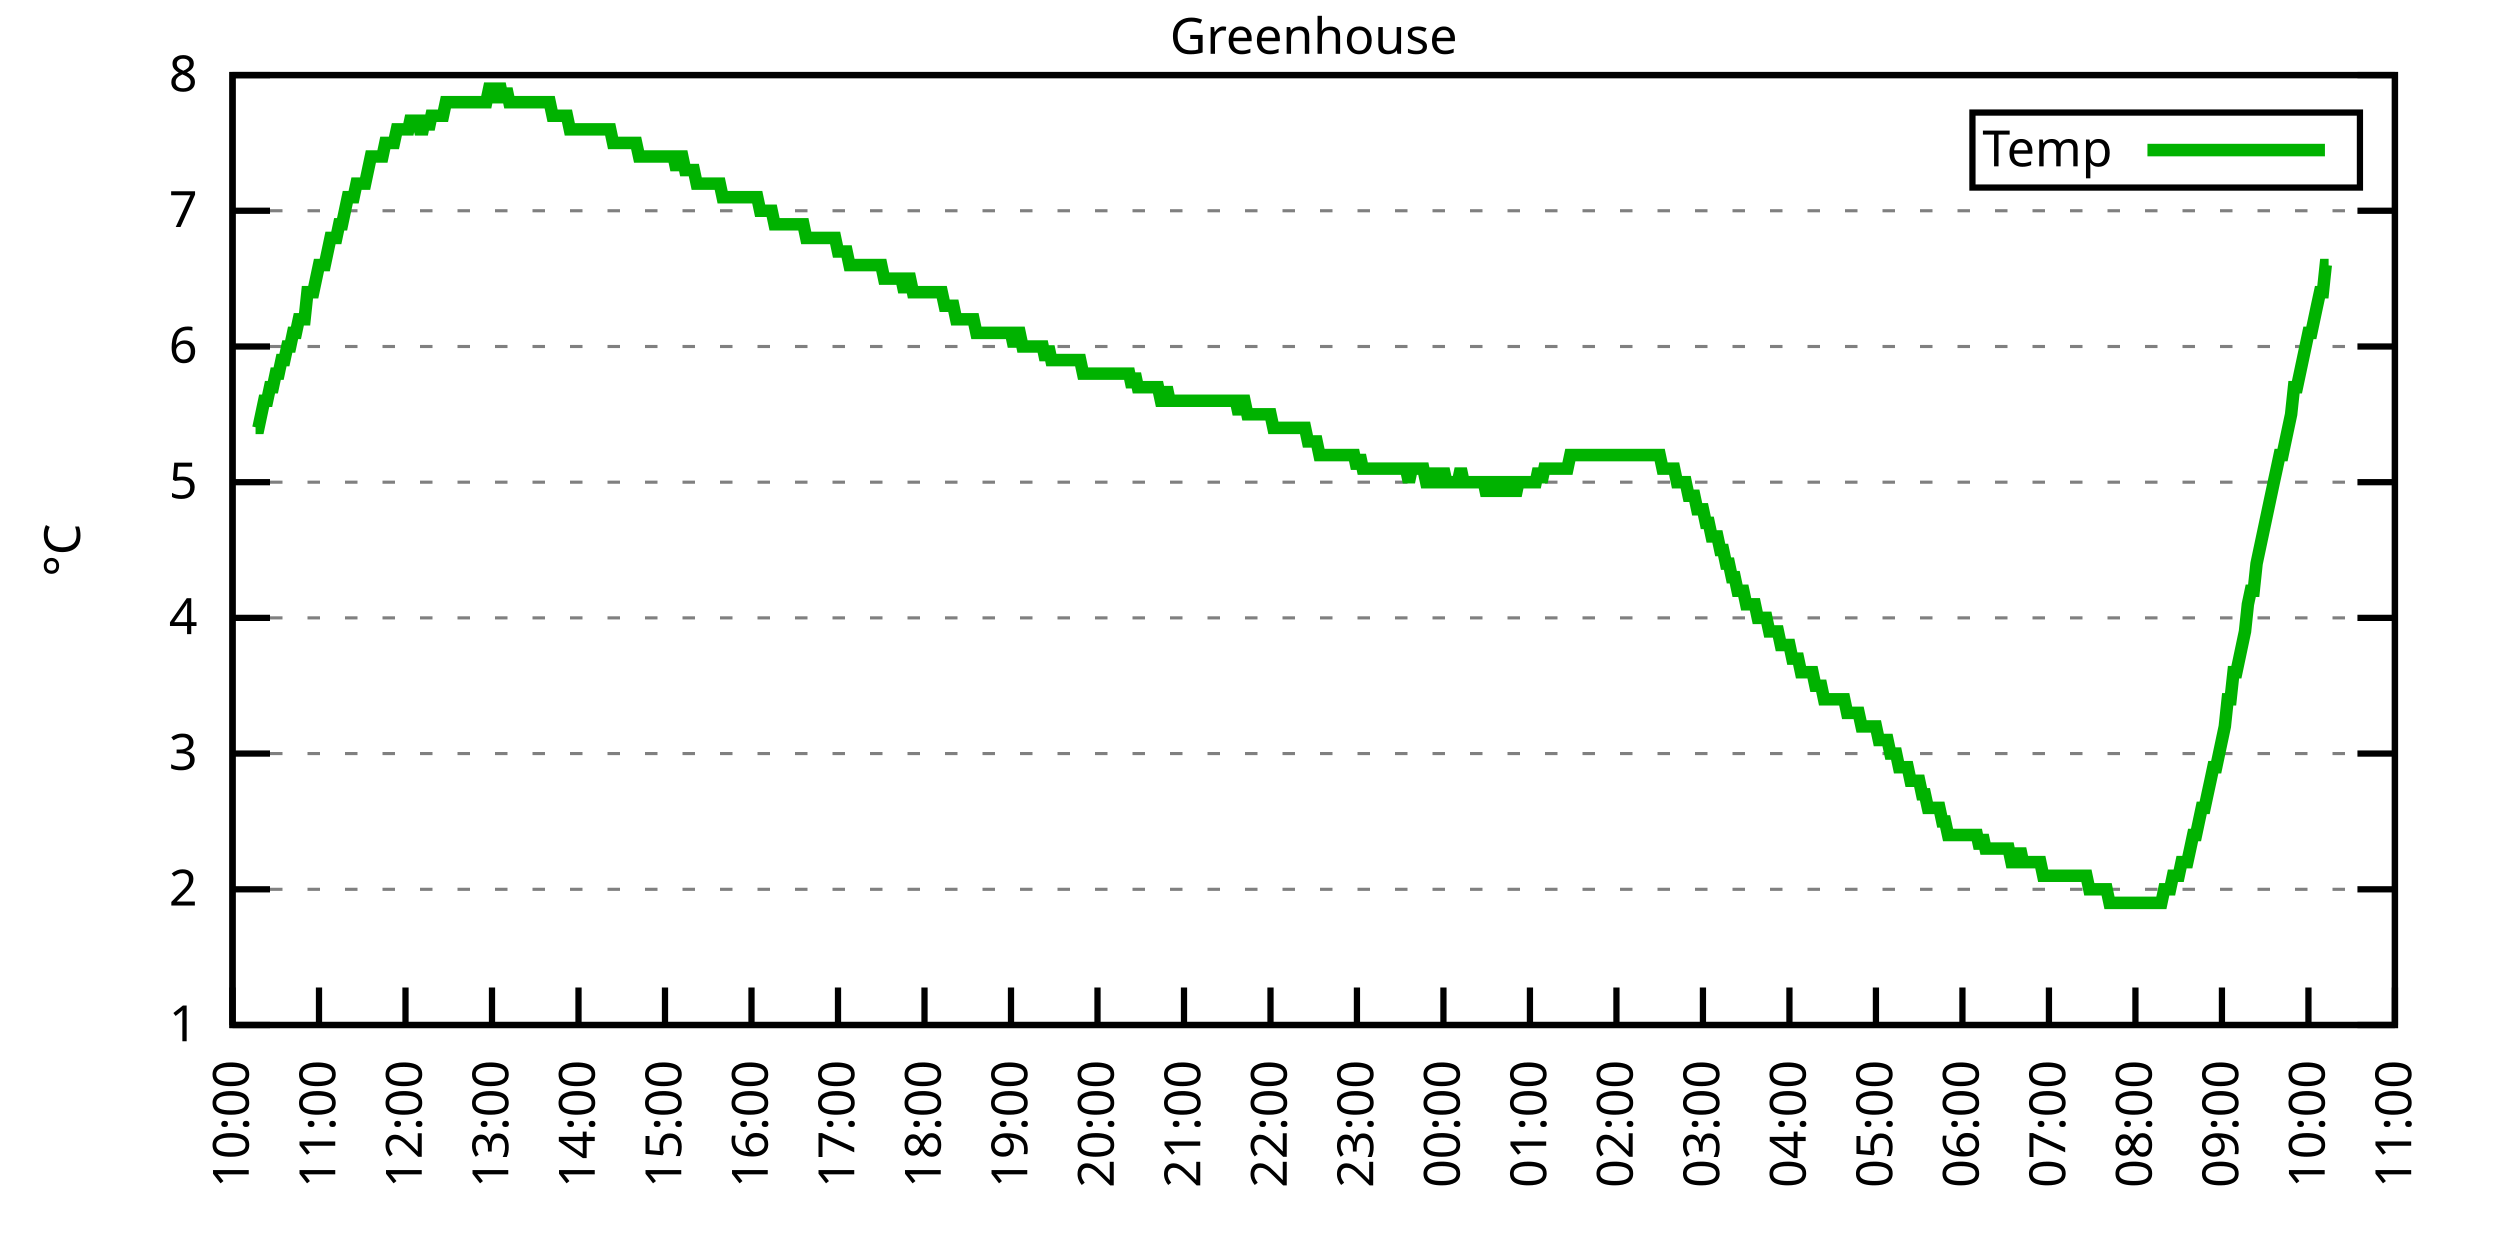
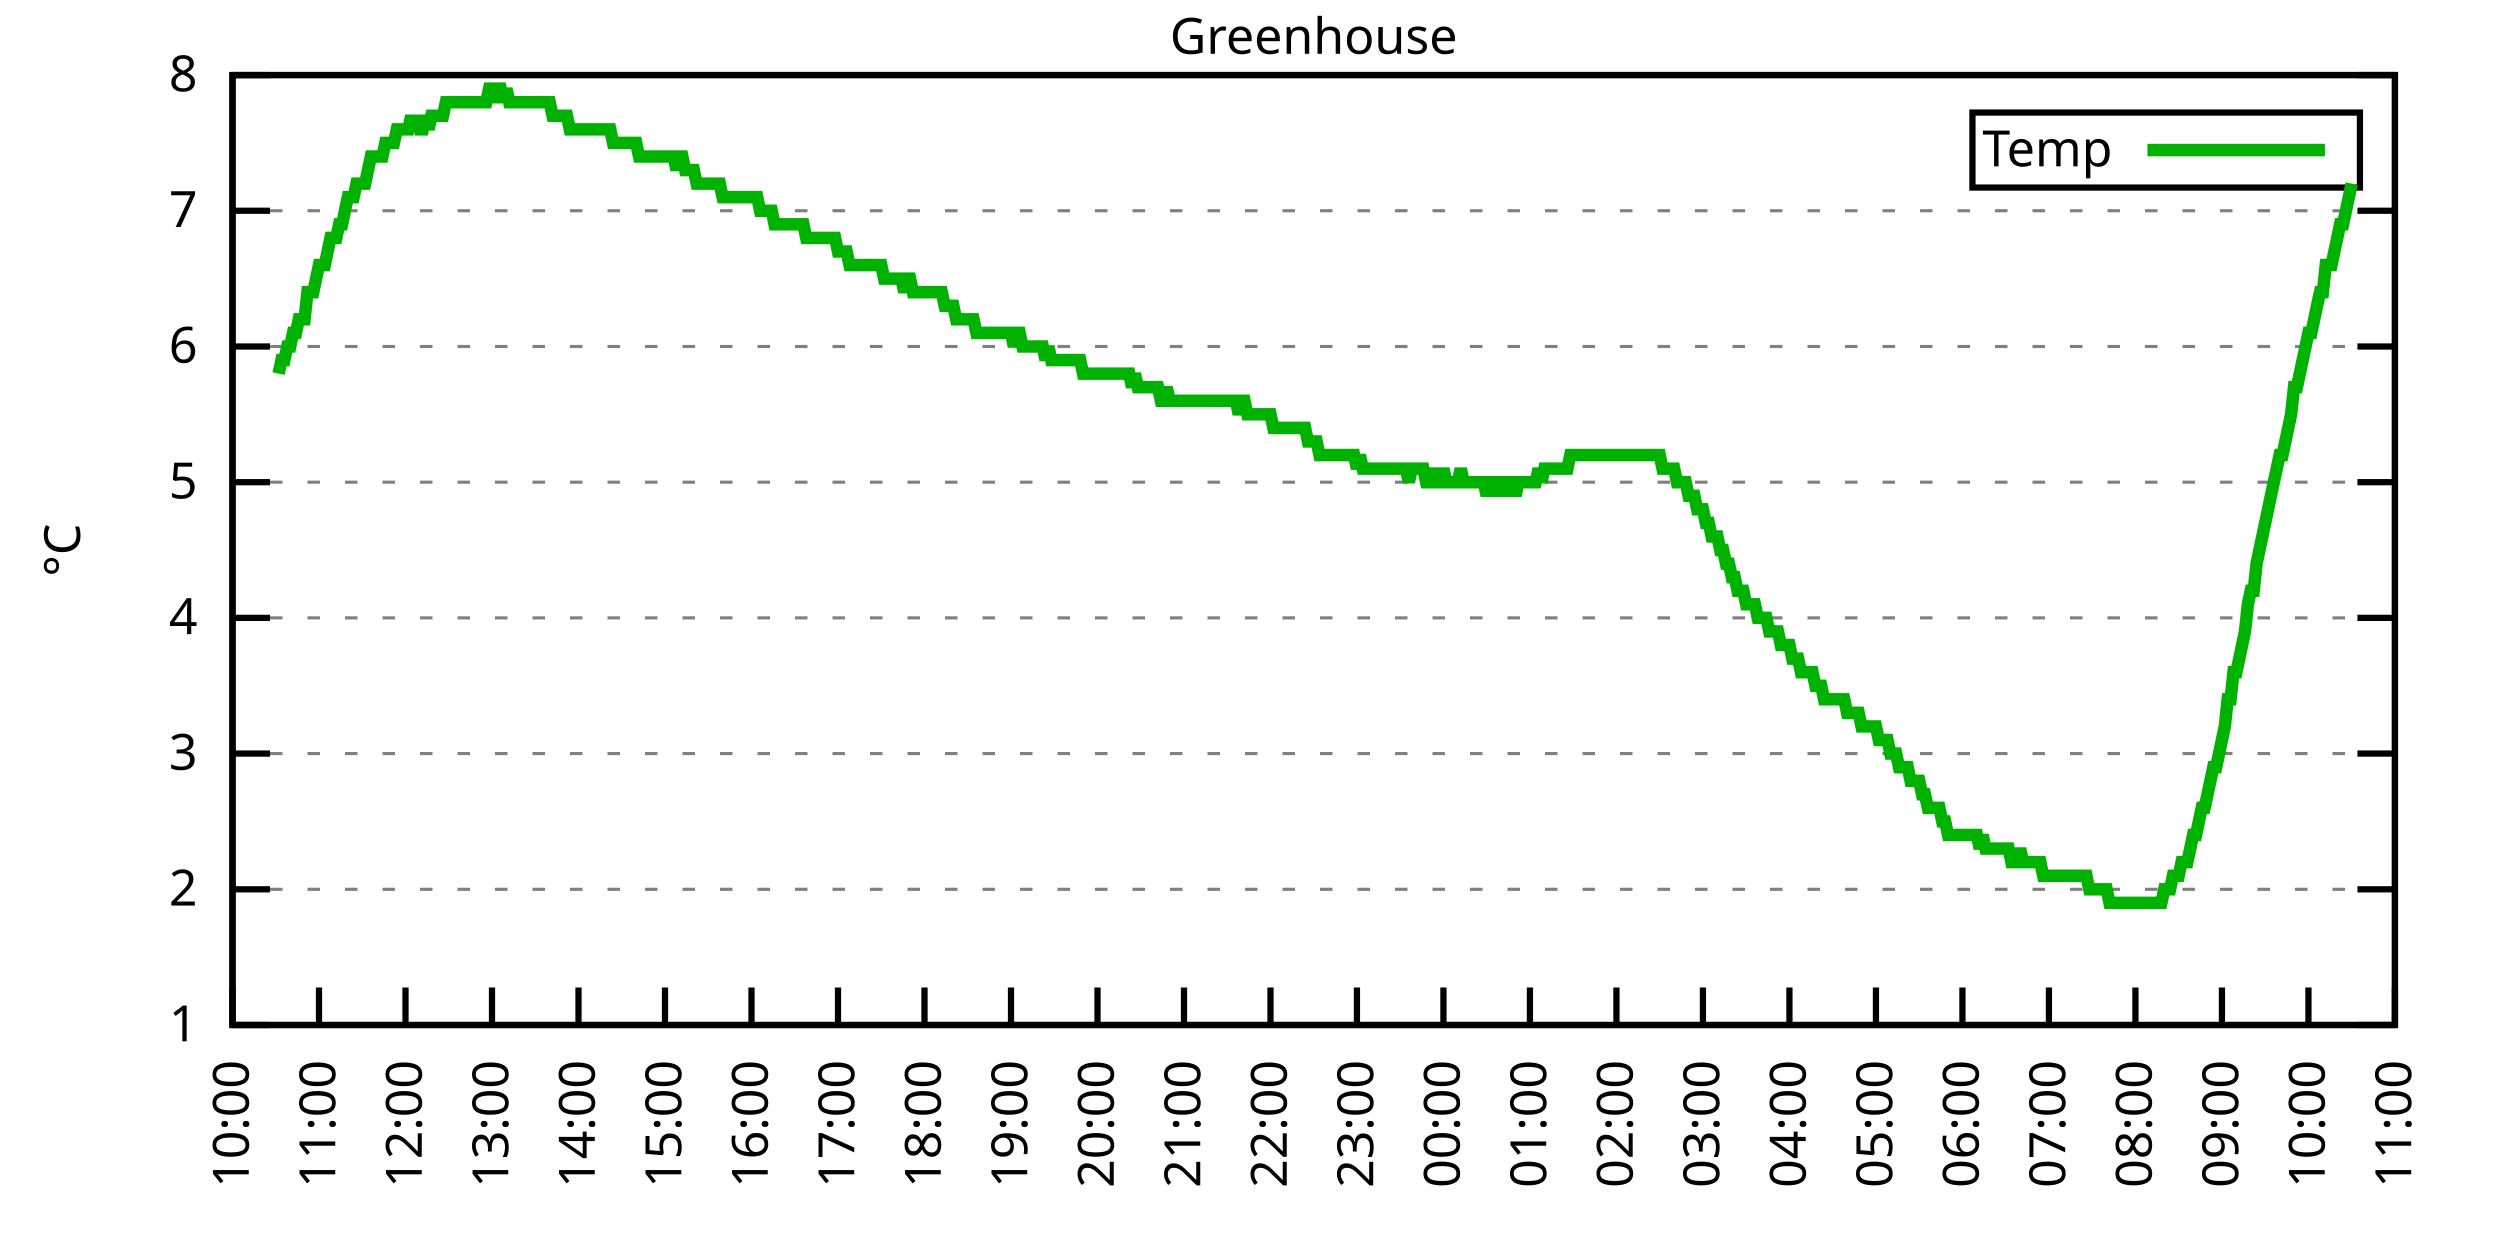
<svg xmlns="http://www.w3.org/2000/svg" xmlns:xlink="http://www.w3.org/1999/xlink" width="400" height="200" viewBox="0 0 400 200">
  <g id="gnuplot_canvas">
    <rect x="0" y="0" width="400" height="200" fill="none" />
    <defs>
      <circle id="gpDot" r="0.5" stroke-width="0.5" stroke="currentColor" />
      <path id="gpPt0" stroke-width="0.333" stroke="currentColor" d="M-1,0 h2 M0,-1 v2" />
      <path id="gpPt1" stroke-width="0.333" stroke="currentColor" d="M-1,-1 L1,1 M1,-1 L-1,1" />
      <path id="gpPt2" stroke-width="0.333" stroke="currentColor" d="M-1,0 L1,0 M0,-1 L0,1 M-1,-1 L1,1 M-1,1 L1,-1" />
      <rect id="gpPt3" stroke-width="0.333" stroke="currentColor" x="-1" y="-1" width="2" height="2" />
      <rect id="gpPt4" stroke-width="0.333" stroke="currentColor" fill="currentColor" x="-1" y="-1" width="2" height="2" />
      <circle id="gpPt5" stroke-width="0.333" stroke="currentColor" cx="0" cy="0" r="1" />
      <use xlink:href="#gpPt5" id="gpPt6" fill="currentColor" stroke="none" />
      <path id="gpPt7" stroke-width="0.333" stroke="currentColor" d="M0,-1.33 L-1.33,0.67 L1.33,0.67 z" />
      <use xlink:href="#gpPt7" id="gpPt8" fill="currentColor" stroke="none" />
      <use xlink:href="#gpPt7" id="gpPt9" stroke="currentColor" transform="rotate(180)" />
      <use xlink:href="#gpPt9" id="gpPt10" fill="currentColor" stroke="none" />
      <use xlink:href="#gpPt3" id="gpPt11" stroke="currentColor" transform="rotate(45)" />
      <use xlink:href="#gpPt11" id="gpPt12" fill="currentColor" stroke="none" />
      <path id="gpPt13" stroke-width="0.333" stroke="currentColor" d="M0,1.330 L1.265,0.411 L0.782,-1.067 L-0.782,-1.076 L-1.265,0.411 z" />
      <use xlink:href="#gpPt13" id="gpPt14" fill="currentColor" stroke="none" />
      <filter id="textbox" filterUnits="objectBoundingBox" x="0" y="0" height="1" width="1">
        <feFlood flood-color="white" flood-opacity="1" result="bgnd" />
        <feComposite in="SourceGraphic" in2="bgnd" operator="atop" />
      </filter>
      <filter id="greybox" filterUnits="objectBoundingBox" x="0" y="0" height="1" width="1">
        <feFlood flood-color="lightgrey" flood-opacity="1" result="grey" />
        <feComposite in="SourceGraphic" in2="grey" operator="atop" />
      </filter>
    </defs>
    <g fill="none" color="white" stroke="currentColor" stroke-width="1.00" stroke-linecap="butt" stroke-linejoin="miter">
</g>
    <g fill="none" color="black" stroke="currentColor" stroke-width="1.00" stroke-linecap="butt" stroke-linejoin="miter">
      <g stroke="none" shape-rendering="crispEdges">
        <polygon fill="rgb(255, 255, 255)" points="37.20,164.00 383.18,164.00 383.18,12.02 37.20,12.02 " />
      </g>
    </g>
    <g fill="none" color="black" stroke="currentColor" stroke-width="1.00" stroke-linecap="butt" stroke-linejoin="miter">
</g>
    <g fill="none" color="black" stroke="black" stroke-width="0.50" stroke-linecap="butt" stroke-linejoin="miter">
</g>
    <g fill="none" color="gray" stroke="currentColor" stroke-width="0.50" stroke-linecap="butt" stroke-linejoin="miter">
      <path stroke="gray" stroke-dasharray="2,4" class="gridline" d="M37.20,164.00 L383.19,164.00  " />
    </g>
    <g fill="none" color="gray" stroke="gray" stroke-width="1.00" stroke-linecap="butt" stroke-linejoin="miter">
</g>
    <g fill="none" color="black" stroke="currentColor" stroke-width="1.00" stroke-linecap="butt" stroke-linejoin="miter">
      <path stroke="black" d="M37.20,164.00 L43.20,164.00 M383.19,164.00 L377.19,164.00  " />
      <g transform="translate(31.60,166.60)" stroke="none" fill="black" font-family="Sans" font-size="8.00" text-anchor="end">
        <text>
          <tspan font-family="Sans"> 1</tspan>
        </text>
      </g>
    </g>
    <g fill="none" color="black" stroke="currentColor" stroke-width="1.00" stroke-linecap="butt" stroke-linejoin="miter">
</g>
    <g fill="none" color="black" stroke="black" stroke-width="0.50" stroke-linecap="butt" stroke-linejoin="miter">
</g>
    <g fill="none" color="gray" stroke="currentColor" stroke-width="0.50" stroke-linecap="butt" stroke-linejoin="miter">
      <path stroke="gray" stroke-dasharray="2,4" class="gridline" d="M37.20,142.29 L383.19,142.29  " />
    </g>
    <g fill="none" color="gray" stroke="gray" stroke-width="1.00" stroke-linecap="butt" stroke-linejoin="miter">
</g>
    <g fill="none" color="black" stroke="currentColor" stroke-width="1.00" stroke-linecap="butt" stroke-linejoin="miter">
      <path stroke="black" d="M37.20,142.29 L43.20,142.29 M383.19,142.29 L377.19,142.29  " />
      <g transform="translate(31.60,144.89)" stroke="none" fill="black" font-family="Sans" font-size="8.00" text-anchor="end">
        <text>
          <tspan font-family="Sans"> 2</tspan>
        </text>
      </g>
    </g>
    <g fill="none" color="black" stroke="currentColor" stroke-width="1.00" stroke-linecap="butt" stroke-linejoin="miter">
</g>
    <g fill="none" color="black" stroke="black" stroke-width="0.50" stroke-linecap="butt" stroke-linejoin="miter">
</g>
    <g fill="none" color="gray" stroke="currentColor" stroke-width="0.50" stroke-linecap="butt" stroke-linejoin="miter">
      <path stroke="gray" stroke-dasharray="2,4" class="gridline" d="M37.20,120.57 L383.19,120.57  " />
    </g>
    <g fill="none" color="gray" stroke="gray" stroke-width="1.00" stroke-linecap="butt" stroke-linejoin="miter">
</g>
    <g fill="none" color="black" stroke="currentColor" stroke-width="1.00" stroke-linecap="butt" stroke-linejoin="miter">
      <path stroke="black" d="M37.20,120.57 L43.20,120.57 M383.19,120.57 L377.19,120.57  " />
      <g transform="translate(31.60,123.17)" stroke="none" fill="black" font-family="Sans" font-size="8.00" text-anchor="end">
        <text>
          <tspan font-family="Sans"> 3</tspan>
        </text>
      </g>
    </g>
    <g fill="none" color="black" stroke="currentColor" stroke-width="1.00" stroke-linecap="butt" stroke-linejoin="miter">
</g>
    <g fill="none" color="black" stroke="black" stroke-width="0.50" stroke-linecap="butt" stroke-linejoin="miter">
</g>
    <g fill="none" color="gray" stroke="currentColor" stroke-width="0.50" stroke-linecap="butt" stroke-linejoin="miter">
      <path stroke="gray" stroke-dasharray="2,4" class="gridline" d="M37.20,98.86 L383.19,98.86  " />
    </g>
    <g fill="none" color="gray" stroke="gray" stroke-width="1.00" stroke-linecap="butt" stroke-linejoin="miter">
</g>
    <g fill="none" color="black" stroke="currentColor" stroke-width="1.00" stroke-linecap="butt" stroke-linejoin="miter">
      <path stroke="black" d="M37.20,98.86 L43.20,98.86 M383.19,98.86 L377.19,98.86  " />
      <g transform="translate(31.60,101.46)" stroke="none" fill="black" font-family="Sans" font-size="8.00" text-anchor="end">
        <text>
          <tspan font-family="Sans"> 4</tspan>
        </text>
      </g>
    </g>
    <g fill="none" color="black" stroke="currentColor" stroke-width="1.00" stroke-linecap="butt" stroke-linejoin="miter">
</g>
    <g fill="none" color="black" stroke="black" stroke-width="0.50" stroke-linecap="butt" stroke-linejoin="miter">
</g>
    <g fill="none" color="gray" stroke="currentColor" stroke-width="0.50" stroke-linecap="butt" stroke-linejoin="miter">
      <path stroke="gray" stroke-dasharray="2,4" class="gridline" d="M37.20,77.15 L383.19,77.15  " />
    </g>
    <g fill="none" color="gray" stroke="gray" stroke-width="1.00" stroke-linecap="butt" stroke-linejoin="miter">
</g>
    <g fill="none" color="black" stroke="currentColor" stroke-width="1.00" stroke-linecap="butt" stroke-linejoin="miter">
      <path stroke="black" d="M37.20,77.15 L43.20,77.15 M383.19,77.15 L377.19,77.15  " />
      <g transform="translate(31.60,79.75)" stroke="none" fill="black" font-family="Sans" font-size="8.00" text-anchor="end">
        <text>
          <tspan font-family="Sans"> 5</tspan>
        </text>
      </g>
    </g>
    <g fill="none" color="black" stroke="currentColor" stroke-width="1.00" stroke-linecap="butt" stroke-linejoin="miter">
</g>
    <g fill="none" color="black" stroke="black" stroke-width="0.50" stroke-linecap="butt" stroke-linejoin="miter">
</g>
    <g fill="none" color="gray" stroke="currentColor" stroke-width="0.50" stroke-linecap="butt" stroke-linejoin="miter">
      <path stroke="gray" stroke-dasharray="2,4" class="gridline" d="M37.20,55.44 L383.19,55.44  " />
    </g>
    <g fill="none" color="gray" stroke="gray" stroke-width="1.00" stroke-linecap="butt" stroke-linejoin="miter">
</g>
    <g fill="none" color="black" stroke="currentColor" stroke-width="1.00" stroke-linecap="butt" stroke-linejoin="miter">
      <path stroke="black" d="M37.20,55.44 L43.20,55.44 M383.19,55.44 L377.19,55.44  " />
      <g transform="translate(31.60,58.04)" stroke="none" fill="black" font-family="Sans" font-size="8.00" text-anchor="end">
        <text>
          <tspan font-family="Sans"> 6</tspan>
        </text>
      </g>
    </g>
    <g fill="none" color="black" stroke="currentColor" stroke-width="1.00" stroke-linecap="butt" stroke-linejoin="miter">
</g>
    <g fill="none" color="black" stroke="black" stroke-width="0.50" stroke-linecap="butt" stroke-linejoin="miter">
</g>
    <g fill="none" color="gray" stroke="currentColor" stroke-width="0.50" stroke-linecap="butt" stroke-linejoin="miter">
      <path stroke="gray" stroke-dasharray="2,4" class="gridline" d="M37.20,33.72 L383.19,33.72  " />
    </g>
    <g fill="none" color="gray" stroke="gray" stroke-width="1.00" stroke-linecap="butt" stroke-linejoin="miter">
</g>
    <g fill="none" color="black" stroke="currentColor" stroke-width="1.00" stroke-linecap="butt" stroke-linejoin="miter">
      <path stroke="black" d="M37.20,33.72 L43.20,33.72 M383.19,33.72 L377.19,33.72  " />
      <g transform="translate(31.60,36.32)" stroke="none" fill="black" font-family="Sans" font-size="8.00" text-anchor="end">
        <text>
          <tspan font-family="Sans"> 7</tspan>
        </text>
      </g>
    </g>
    <g fill="none" color="black" stroke="currentColor" stroke-width="1.00" stroke-linecap="butt" stroke-linejoin="miter">
</g>
    <g fill="none" color="black" stroke="black" stroke-width="0.50" stroke-linecap="butt" stroke-linejoin="miter">
</g>
    <g fill="none" color="gray" stroke="currentColor" stroke-width="0.50" stroke-linecap="butt" stroke-linejoin="miter">
      <path stroke="gray" stroke-dasharray="2,4" class="gridline" d="M37.20,12.01 L383.19,12.01  " />
    </g>
    <g fill="none" color="gray" stroke="gray" stroke-width="1.00" stroke-linecap="butt" stroke-linejoin="miter">
</g>
    <g fill="none" color="black" stroke="currentColor" stroke-width="1.00" stroke-linecap="butt" stroke-linejoin="miter">
      <path stroke="black" d="M37.20,12.01 L43.20,12.01 M383.19,12.01 L377.19,12.01  " />
      <g transform="translate(31.60,14.61)" stroke="none" fill="black" font-family="Sans" font-size="8.00" text-anchor="end">
        <text>
          <tspan font-family="Sans"> 8</tspan>
        </text>
      </g>
    </g>
    <g fill="none" color="black" stroke="currentColor" stroke-width="1.00" stroke-linecap="butt" stroke-linejoin="miter">
      <path stroke="black" d="M37.20,164.00 L37.20,158.00  " />
      <g transform="translate(39.80,169.60) rotate(270.00)" stroke="none" fill="black" font-family="Sans" font-size="8.00" text-anchor="end">
        <text>
          <tspan font-family="Sans">10:00</tspan>
        </text>
      </g>
    </g>
    <g fill="none" color="black" stroke="currentColor" stroke-width="1.00" stroke-linecap="butt" stroke-linejoin="miter">
      <path stroke="black" d="M51.04,164.00 L51.04,158.00  " />
      <g transform="translate(53.64,169.60) rotate(270.00)" stroke="none" fill="black" font-family="Sans" font-size="8.00" text-anchor="end">
        <text>
          <tspan font-family="Sans">11:00</tspan>
        </text>
      </g>
    </g>
    <g fill="none" color="black" stroke="currentColor" stroke-width="1.00" stroke-linecap="butt" stroke-linejoin="miter">
      <path stroke="black" d="M64.88,164.00 L64.88,158.00  " />
      <g transform="translate(67.48,169.60) rotate(270.00)" stroke="none" fill="black" font-family="Sans" font-size="8.00" text-anchor="end">
        <text>
          <tspan font-family="Sans">12:00</tspan>
        </text>
      </g>
    </g>
    <g fill="none" color="black" stroke="currentColor" stroke-width="1.00" stroke-linecap="butt" stroke-linejoin="miter">
      <path stroke="black" d="M78.72,164.00 L78.72,158.00  " />
      <g transform="translate(81.32,169.60) rotate(270.00)" stroke="none" fill="black" font-family="Sans" font-size="8.00" text-anchor="end">
        <text>
          <tspan font-family="Sans">13:00</tspan>
        </text>
      </g>
    </g>
    <g fill="none" color="black" stroke="currentColor" stroke-width="1.00" stroke-linecap="butt" stroke-linejoin="miter">
      <path stroke="black" d="M92.56,164.00 L92.56,158.00  " />
      <g transform="translate(95.16,169.60) rotate(270.00)" stroke="none" fill="black" font-family="Sans" font-size="8.00" text-anchor="end">
        <text>
          <tspan font-family="Sans">14:00</tspan>
        </text>
      </g>
    </g>
    <g fill="none" color="black" stroke="currentColor" stroke-width="1.00" stroke-linecap="butt" stroke-linejoin="miter">
      <path stroke="black" d="M106.40,164.00 L106.40,158.00  " />
      <g transform="translate(109.00,169.60) rotate(270.00)" stroke="none" fill="black" font-family="Sans" font-size="8.00" text-anchor="end">
        <text>
          <tspan font-family="Sans">15:00</tspan>
        </text>
      </g>
    </g>
    <g fill="none" color="black" stroke="currentColor" stroke-width="1.00" stroke-linecap="butt" stroke-linejoin="miter">
      <path stroke="black" d="M120.24,164.00 L120.24,158.00  " />
      <g transform="translate(122.84,169.60) rotate(270.00)" stroke="none" fill="black" font-family="Sans" font-size="8.00" text-anchor="end">
        <text>
          <tspan font-family="Sans">16:00</tspan>
        </text>
      </g>
    </g>
    <g fill="none" color="black" stroke="currentColor" stroke-width="1.00" stroke-linecap="butt" stroke-linejoin="miter">
      <path stroke="black" d="M134.08,164.00 L134.08,158.00  " />
      <g transform="translate(136.68,169.60) rotate(270.00)" stroke="none" fill="black" font-family="Sans" font-size="8.00" text-anchor="end">
        <text>
          <tspan font-family="Sans">17:00</tspan>
        </text>
      </g>
    </g>
    <g fill="none" color="black" stroke="currentColor" stroke-width="1.00" stroke-linecap="butt" stroke-linejoin="miter">
      <path stroke="black" d="M147.92,164.00 L147.92,158.00  " />
      <g transform="translate(150.52,169.60) rotate(270.00)" stroke="none" fill="black" font-family="Sans" font-size="8.00" text-anchor="end">
        <text>
          <tspan font-family="Sans">18:00</tspan>
        </text>
      </g>
    </g>
    <g fill="none" color="black" stroke="currentColor" stroke-width="1.00" stroke-linecap="butt" stroke-linejoin="miter">
      <path stroke="black" d="M161.76,164.00 L161.76,158.00  " />
      <g transform="translate(164.36,169.60) rotate(270.00)" stroke="none" fill="black" font-family="Sans" font-size="8.00" text-anchor="end">
        <text>
          <tspan font-family="Sans">19:00</tspan>
        </text>
      </g>
    </g>
    <g fill="none" color="black" stroke="currentColor" stroke-width="1.00" stroke-linecap="butt" stroke-linejoin="miter">
      <path stroke="black" d="M175.60,164.00 L175.60,158.00  " />
      <g transform="translate(178.20,169.60) rotate(270.00)" stroke="none" fill="black" font-family="Sans" font-size="8.00" text-anchor="end">
        <text>
          <tspan font-family="Sans">20:00</tspan>
        </text>
      </g>
    </g>
    <g fill="none" color="black" stroke="currentColor" stroke-width="1.00" stroke-linecap="butt" stroke-linejoin="miter">
      <path stroke="black" d="M189.44,164.00 L189.44,158.00  " />
      <g transform="translate(192.04,169.60) rotate(270.00)" stroke="none" fill="black" font-family="Sans" font-size="8.00" text-anchor="end">
        <text>
          <tspan font-family="Sans">21:00</tspan>
        </text>
      </g>
    </g>
    <g fill="none" color="black" stroke="currentColor" stroke-width="1.00" stroke-linecap="butt" stroke-linejoin="miter">
      <path stroke="black" d="M203.28,164.00 L203.28,158.00  " />
      <g transform="translate(205.88,169.60) rotate(270.00)" stroke="none" fill="black" font-family="Sans" font-size="8.00" text-anchor="end">
        <text>
          <tspan font-family="Sans">22:00</tspan>
        </text>
      </g>
    </g>
    <g fill="none" color="black" stroke="currentColor" stroke-width="1.00" stroke-linecap="butt" stroke-linejoin="miter">
      <path stroke="black" d="M217.11,164.00 L217.11,158.00  " />
      <g transform="translate(219.71,169.60) rotate(270.00)" stroke="none" fill="black" font-family="Sans" font-size="8.00" text-anchor="end">
        <text>
          <tspan font-family="Sans">23:00</tspan>
        </text>
      </g>
    </g>
    <g fill="none" color="black" stroke="currentColor" stroke-width="1.00" stroke-linecap="butt" stroke-linejoin="miter">
      <path stroke="black" d="M230.95,164.00 L230.95,158.00  " />
      <g transform="translate(233.55,169.60) rotate(270.00)" stroke="none" fill="black" font-family="Sans" font-size="8.00" text-anchor="end">
        <text>
          <tspan font-family="Sans">00:00</tspan>
        </text>
      </g>
    </g>
    <g fill="none" color="black" stroke="currentColor" stroke-width="1.00" stroke-linecap="butt" stroke-linejoin="miter">
      <path stroke="black" d="M244.79,164.00 L244.79,158.00  " />
      <g transform="translate(247.39,169.60) rotate(270.00)" stroke="none" fill="black" font-family="Sans" font-size="8.00" text-anchor="end">
        <text>
          <tspan font-family="Sans">01:00</tspan>
        </text>
      </g>
    </g>
    <g fill="none" color="black" stroke="currentColor" stroke-width="1.00" stroke-linecap="butt" stroke-linejoin="miter">
      <path stroke="black" d="M258.63,164.00 L258.63,158.00  " />
      <g transform="translate(261.23,169.60) rotate(270.00)" stroke="none" fill="black" font-family="Sans" font-size="8.00" text-anchor="end">
        <text>
          <tspan font-family="Sans">02:00</tspan>
        </text>
      </g>
    </g>
    <g fill="none" color="black" stroke="currentColor" stroke-width="1.00" stroke-linecap="butt" stroke-linejoin="miter">
      <path stroke="black" d="M272.47,164.00 L272.47,158.00  " />
      <g transform="translate(275.07,169.60) rotate(270.00)" stroke="none" fill="black" font-family="Sans" font-size="8.00" text-anchor="end">
        <text>
          <tspan font-family="Sans">03:00</tspan>
        </text>
      </g>
    </g>
    <g fill="none" color="black" stroke="currentColor" stroke-width="1.00" stroke-linecap="butt" stroke-linejoin="miter">
      <path stroke="black" d="M286.31,164.00 L286.31,158.00  " />
      <g transform="translate(288.91,169.60) rotate(270.00)" stroke="none" fill="black" font-family="Sans" font-size="8.00" text-anchor="end">
        <text>
          <tspan font-family="Sans">04:00</tspan>
        </text>
      </g>
    </g>
    <g fill="none" color="black" stroke="currentColor" stroke-width="1.00" stroke-linecap="butt" stroke-linejoin="miter">
      <path stroke="black" d="M300.15,164.00 L300.15,158.00  " />
      <g transform="translate(302.75,169.60) rotate(270.00)" stroke="none" fill="black" font-family="Sans" font-size="8.00" text-anchor="end">
        <text>
          <tspan font-family="Sans">05:00</tspan>
        </text>
      </g>
    </g>
    <g fill="none" color="black" stroke="currentColor" stroke-width="1.00" stroke-linecap="butt" stroke-linejoin="miter">
      <path stroke="black" d="M313.99,164.00 L313.99,158.00  " />
      <g transform="translate(316.59,169.60) rotate(270.00)" stroke="none" fill="black" font-family="Sans" font-size="8.00" text-anchor="end">
        <text>
          <tspan font-family="Sans">06:00</tspan>
        </text>
      </g>
    </g>
    <g fill="none" color="black" stroke="currentColor" stroke-width="1.00" stroke-linecap="butt" stroke-linejoin="miter">
      <path stroke="black" d="M327.83,164.00 L327.83,158.00  " />
      <g transform="translate(330.43,169.60) rotate(270.00)" stroke="none" fill="black" font-family="Sans" font-size="8.00" text-anchor="end">
        <text>
          <tspan font-family="Sans">07:00</tspan>
        </text>
      </g>
    </g>
    <g fill="none" color="black" stroke="currentColor" stroke-width="1.00" stroke-linecap="butt" stroke-linejoin="miter">
      <path stroke="black" d="M341.67,164.00 L341.67,158.00  " />
      <g transform="translate(344.27,169.60) rotate(270.00)" stroke="none" fill="black" font-family="Sans" font-size="8.00" text-anchor="end">
        <text>
          <tspan font-family="Sans">08:00</tspan>
        </text>
      </g>
    </g>
    <g fill="none" color="black" stroke="currentColor" stroke-width="1.00" stroke-linecap="butt" stroke-linejoin="miter">
      <path stroke="black" d="M355.51,164.00 L355.51,158.00  " />
      <g transform="translate(358.11,169.60) rotate(270.00)" stroke="none" fill="black" font-family="Sans" font-size="8.00" text-anchor="end">
        <text>
          <tspan font-family="Sans">09:00</tspan>
        </text>
      </g>
    </g>
    <g fill="none" color="black" stroke="currentColor" stroke-width="1.00" stroke-linecap="butt" stroke-linejoin="miter">
      <path stroke="black" d="M369.35,164.00 L369.35,158.00  " />
      <g transform="translate(371.95,169.60) rotate(270.00)" stroke="none" fill="black" font-family="Sans" font-size="8.00" text-anchor="end">
        <text>
          <tspan font-family="Sans">10:00</tspan>
        </text>
      </g>
    </g>
    <g fill="none" color="black" stroke="currentColor" stroke-width="1.00" stroke-linecap="butt" stroke-linejoin="miter">
      <path stroke="black" d="M383.19,164.00 L383.19,158.00  " />
      <g transform="translate(385.79,169.60) rotate(270.00)" stroke="none" fill="black" font-family="Sans" font-size="8.00" text-anchor="end">
        <text>
          <tspan font-family="Sans">11:00</tspan>
        </text>
      </g>
    </g>
    <g fill="none" color="black" stroke="currentColor" stroke-width="1.00" stroke-linecap="butt" stroke-linejoin="miter">
</g>
    <g fill="none" color="black" stroke="currentColor" stroke-width="1.00" stroke-linecap="butt" stroke-linejoin="miter">
      <path stroke="black" d="M37.20,12.01 L37.20,164.00 L383.19,164.00 L383.19,12.01 L37.20,12.01 Z  " />
    </g>
    <g fill="none" color="black" stroke="currentColor" stroke-width="1.00" stroke-linecap="butt" stroke-linejoin="miter">
</g>
    <g fill="none" color="black" stroke="currentColor" stroke-width="1.00" stroke-linecap="butt" stroke-linejoin="miter">
      <path stroke="black" d="M315.59,30.01 L315.59,18.01 L377.59,18.01 L377.59,30.01 L315.59,30.01 Z  " />
    </g>
    <g id="Greenhouse_plot_1">
      <g fill="none" color="white" stroke="black" stroke-width="2.00" stroke-linecap="butt" stroke-linejoin="miter">
</g>
      <g fill="none" color="black" stroke="currentColor" stroke-width="2.00" stroke-linecap="butt" stroke-linejoin="miter">
        <g transform="translate(337.99,26.61)" stroke="none" fill="black" font-family="Sans" font-size="8.00" text-anchor="end">
          <text>
            <tspan font-family="Sans">Temp</tspan>
          </text>
        </g>
      </g>
      <g fill="none" color="black" stroke="currentColor" stroke-width="2.00" stroke-linecap="butt" stroke-linejoin="miter">
-         <path stroke="rgb(  0, 178,   0)" d="M343.59,24.01 L371.99,24.01 M40.89,68.46 L41.35,68.46 L41.81,66.29 L42.27,64.12 L42.74,64.12 L43.20,61.95   L43.66,61.95 L44.12,59.78 L44.58,59.78 L45.04,57.61 L45.50,57.61 L45.97,55.44 L46.43,55.44 L46.89,53.26   L47.35,53.26 L47.81,51.09 L48.27,51.09 L48.73,51.09 L49.19,46.75 L49.66,46.75 L50.12,46.75 L50.58,44.58   L51.04,42.41 L51.50,42.41 L51.96,42.41 L52.42,40.24 L52.88,38.07 L53.35,38.07 L53.81,38.07 L54.27,35.89   L54.73,35.89 L55.19,33.72 L55.65,31.55 L56.11,31.55 L56.58,31.55 L57.04,29.38 L57.50,29.38 L57.96,29.38   L58.42,29.38 L58.88,27.21 L59.34,25.04 L59.80,25.04 L60.27,25.04 L60.73,25.04 L61.19,25.04 L61.65,22.87   L62.11,22.87 L62.57,22.87 L63.03,22.87 L63.50,20.70 L63.96,20.70 L64.42,20.70 L64.88,20.70 L65.34,20.70   L65.80,18.52 L66.26,20.70 L66.72,18.52 L67.19,20.70 L67.65,20.70 L68.11,18.52 L68.57,20.70 L69.03,18.52   L69.49,18.52 L69.95,18.52 L70.42,18.52 L70.88,18.52 L71.34,16.35 L71.80,16.35 L72.26,16.35 L72.72,16.35   L73.18,16.35 L73.64,16.35 L74.11,16.35 L74.57,16.35 L75.03,16.35 L75.49,16.35 L75.95,16.35 L76.41,16.35   L76.87,16.35 L77.33,16.35 L77.80,16.35 L78.26,14.18 L78.72,14.18 L79.18,16.35 L79.64,14.18 L80.10,14.18   L80.56,16.35 L81.03,14.18 L81.49,16.35 L81.95,16.35 L82.41,16.35 L82.87,16.35 L83.33,16.35 L83.79,16.35   L84.25,16.35 L84.72,16.35 L85.18,16.35 L85.64,16.35 L86.10,16.35 L86.56,16.35 L87.02,16.35 L87.48,16.35   L87.95,16.35 L88.41,18.52 L88.87,18.52 L89.33,18.52 L89.79,18.52 L90.25,18.52 L90.71,18.52 L91.17,20.70   L91.64,20.70 L92.10,20.70 L92.56,20.70 L93.02,20.70 L93.48,20.70 L93.94,20.70 L94.40,20.70 L94.87,20.70   L95.33,20.70 L95.79,20.70 L96.25,20.70 L96.71,20.70 L97.17,20.70 L97.63,20.70 L98.09,22.87 L98.56,22.87   L99.02,22.87 L99.48,22.87 L99.94,22.87 L100.40,22.87 L100.86,22.87 L101.32,22.87 L101.78,22.87 L102.25,25.04   L102.71,25.04 L103.17,25.04 L103.63,25.04 L104.09,25.04 L104.55,25.04 L105.01,25.04 L105.48,25.04 L105.94,25.04   L106.40,25.04 L106.86,25.04 L107.32,25.04 L107.78,25.04 L108.24,27.21 L108.70,25.04 L109.17,25.04 L109.63,27.21   L110.09,27.21 L110.55,27.21 L111.01,27.21 L111.47,29.38 L111.93,29.38 L112.40,29.38 L112.86,29.38 L113.32,29.38   L113.78,29.38 L114.24,29.38 L114.70,29.38 L115.16,29.38 L115.62,31.55 L116.09,31.55 L116.55,31.55 L117.01,31.55   L117.47,31.55 L117.93,31.55 L118.39,31.55 L118.85,31.55 L119.31,31.55 L119.78,31.55 L120.24,31.55 L120.70,31.55   L121.16,31.55 L121.62,33.72 L122.08,33.72 L122.54,33.72 L123.01,33.72 L123.47,33.72 L123.93,35.89 L124.39,35.89   L124.85,35.89 L125.31,35.89 L125.77,35.89 L126.23,35.89 L126.70,35.89 L127.16,35.89 L127.62,35.89 L128.08,35.89   L128.54,35.89 L129.00,38.07 L129.46,38.07 L129.93,38.07 L130.39,38.07 L130.85,38.07 L131.31,38.07 L131.77,38.07   L132.23,38.07 L132.69,38.07 L133.15,38.07 L133.62,38.07 L134.08,40.24 L134.54,40.24 L135.00,40.24 L135.46,40.24   L135.92,42.41 L136.38,42.41 L136.85,42.41 L137.31,42.41 L137.77,42.41 L138.23,42.41 L138.69,42.41 L139.15,42.41   L139.61,42.41 L140.07,42.41 L140.54,42.41 L141.00,42.41 L141.46,44.58 L141.92,44.58 L142.38,44.58 L142.84,44.58   L143.30,44.58 L143.76,44.58 L144.23,44.58 L144.69,46.75 L145.15,44.58 L145.61,44.58 L146.07,46.75 L146.53,46.75   L146.99,46.75 L147.46,46.75 L147.92,46.75 L148.38,46.75 L148.84,46.75 L149.30,46.75 L149.76,46.75 L150.22,46.75   L150.68,46.75 L151.15,48.92 L151.61,48.92 L152.07,48.92 L152.53,48.92 L152.99,51.09 L153.45,51.09 L153.91,51.09   L154.38,51.09 L154.84,51.09 L155.30,51.09 L155.76,51.09 L156.22,53.26 L156.68,53.26 L157.14,53.26 L157.60,53.26   L158.07,53.26 L158.53,53.26 L158.99,53.26 L159.45,53.26 L159.91,53.26 L160.37,53.26 L160.83,53.26 L161.30,53.26   L161.76,53.26 L162.22,55.44 L162.68,53.26 L163.14,53.26 L163.60,55.44 L164.06,55.44 L164.52,55.44 L164.99,55.44   L165.45,55.44 L165.91,55.44 L166.37,55.44 L166.83,55.44 L167.29,57.61 L167.75,55.44 L168.21,57.61 L168.68,57.61   L169.14,57.61 L169.60,57.61 L170.06,57.61 L170.52,57.61 L170.98,57.61 L171.44,57.61 L171.91,57.61 L172.37,57.61   L172.83,57.61 L173.29,59.78 L173.75,59.78 L174.21,59.78 L174.67,59.78 L175.13,59.78 L175.60,59.78 L176.06,59.78   L176.52,59.78 L176.98,59.78 L177.44,59.78 L177.90,59.78 L178.36,59.78 L178.83,59.78 L179.29,59.78 L179.75,59.78   L180.21,59.78 L180.67,59.78 L181.13,61.95 L181.59,59.78 L182.05,61.95 L182.52,61.95 L182.98,61.95 L183.44,61.95   L183.90,61.95 L184.36,61.95 L184.82,61.95 L185.28,61.95 L185.75,64.12 L186.21,64.12 L186.67,61.95 L187.13,64.12   L187.59,64.12 L188.05,64.12 L188.51,64.12 L188.97,64.12 L189.44,64.12 L189.90,64.12 L190.36,64.12 L190.82,64.12   L191.28,64.12 L191.74,64.12 L192.20,64.12 L192.66,64.12 L193.13,64.12 L193.59,64.12 L194.05,64.12 L194.51,64.12   L194.97,64.12 L195.43,64.12 L195.89,64.12 L196.36,64.12 L196.82,64.12 L197.28,64.12 L197.74,64.12 L198.20,66.29   L198.66,64.12 L199.12,64.12 L199.58,66.29 L200.05,66.29 L200.51,66.29 L200.97,66.29 L201.43,66.29 L201.89,66.29   L202.35,66.29 L202.81,66.29 L203.28,66.29 L203.74,68.46 L204.20,68.46 L204.66,68.46 L205.12,68.46 L205.58,68.46   L206.04,68.46 L206.50,68.46 L206.97,68.46 L207.43,68.46 L207.89,68.46 L208.35,68.46 L208.81,68.46 L209.27,70.63   L209.73,70.63 L210.20,70.63 L210.66,70.63 L211.12,72.81 L211.58,72.81 L212.04,72.81 L212.50,72.81 L212.96,72.81   L213.42,72.81 L213.89,72.81 L214.35,72.81 L214.81,72.81 L215.27,72.81 L215.73,72.81 L216.19,72.81 L216.65,72.81   L217.11,74.98 L217.58,72.81 L218.04,74.98 L218.50,74.98 L218.96,74.98 L219.42,74.98 L219.88,74.98 L220.34,74.98   L220.81,74.98 L221.27,74.98 L221.73,74.98 L222.19,74.98 L222.65,74.98 L223.11,74.98 L223.57,74.98 L224.03,74.98   L224.50,74.98 L224.96,74.98 L225.42,77.15 L225.88,74.98 L226.34,74.98 L226.80,74.98 L227.26,74.98 L227.73,74.98   L228.19,77.15 L228.65,77.15 L229.11,74.98 L229.57,77.15 L230.03,77.15 L230.49,77.15 L230.95,74.98 L231.42,77.15   L231.88,77.15 L232.34,77.15 L232.80,77.15 L233.26,77.15 L233.72,74.98 L234.18,77.15 L234.64,77.15 L235.11,77.15   L235.57,77.15 L236.03,77.15 L236.49,77.15 L236.95,77.15 L237.41,77.15 L237.87,79.32 L238.34,77.15 L238.80,77.15   L239.26,79.32 L239.72,77.15 L240.18,77.15 L240.64,77.15 L241.10,79.32 L241.56,77.15 L242.03,77.15 L242.49,79.32   L242.95,77.15 L243.41,77.15 L243.87,77.15 L244.33,77.15 L244.79,77.15 L245.26,77.15 L245.72,77.15 L246.18,74.98   L246.64,77.15 L247.10,74.98 L247.56,74.98 L248.02,74.98 L248.48,74.98 L248.95,74.98 L249.41,74.98 L249.87,74.98   L250.33,74.98 L250.79,74.98 L251.25,72.81 L251.71,72.81 L252.18,72.81 L252.64,72.81 L253.10,72.81 L253.56,72.81   L254.02,72.81 L254.48,72.81 L254.94,72.81 L255.40,72.81 L255.87,72.81 L256.33,72.81 L256.79,72.81 L257.25,72.81   L257.71,72.81 L258.17,72.81 L258.63,72.81 L259.09,72.81 L259.56,72.81 L260.02,72.81 L260.48,72.81 L260.94,72.81   L261.40,72.81 L261.86,72.81 L262.32,72.81 L262.79,72.81 L263.25,72.81 L263.71,72.81 L264.17,72.81 L264.63,72.81   L265.09,72.81 L265.55,72.81 L266.01,74.98 L266.48,74.98 L266.94,74.98 L267.40,74.98 L267.86,74.98 L268.32,77.15   L268.78,77.15 L269.24,77.15 L269.71,77.15 L270.17,79.32 L270.63,79.32 L271.09,79.32 L271.55,81.49 L272.01,81.49   L272.47,81.49 L272.93,83.66 L273.40,83.66 L273.86,85.83 L274.32,85.83 L274.78,85.83 L275.24,88.00 L275.70,88.00   L276.16,90.18 L276.63,90.18 L277.09,92.35 L277.55,92.35 L278.01,94.52 L278.47,94.52 L278.93,94.52 L279.39,96.69   L279.85,96.69 L280.32,96.69 L280.78,96.69 L281.24,98.86 L281.70,98.86 L282.16,98.86 L282.62,98.86 L283.08,101.03   L283.54,101.03 L284.01,101.03 L284.47,101.03 L284.93,103.20 L285.39,103.20 L285.85,103.20 L286.31,103.20 L286.77,105.38   L287.24,105.38 L287.70,105.38 L288.16,107.55 L288.62,107.55 L289.08,107.55 L289.54,107.55 L290.00,107.55 L290.46,109.72   L290.93,109.72 L291.39,109.72 L291.85,111.89 L292.31,111.89 L292.77,111.89 L293.23,111.89 L293.69,111.89 L294.16,111.89   L294.62,111.89 L295.08,111.89 L295.54,114.06 L296.00,114.06 L296.46,114.06 L296.92,114.06 L297.38,114.06 L297.85,116.23   L298.31,116.23 L298.77,116.23 L299.23,116.23 L299.69,116.23 L300.15,116.23 L300.61,118.40 L301.08,118.40 L301.54,118.40   L302.00,118.40 L302.46,120.57 L302.92,120.57 L303.38,120.57 L303.84,122.75 L304.30,122.75 L304.77,122.75 L305.23,122.75   L305.69,124.92 L306.15,124.92 L306.61,124.92 L307.07,124.92 L307.53,127.09 L307.99,127.09 L308.46,129.26 L308.92,129.26   L309.38,129.26 L309.84,129.26 L310.30,129.26 L310.76,131.43 L311.22,131.43 L311.69,133.60 L312.15,133.60 L312.61,133.60   L313.07,133.60 L313.53,133.60 L313.99,133.60 L314.45,133.60 L314.91,133.60 L315.38,133.60 L315.84,133.60 L316.30,133.60   L316.76,135.77 L317.22,133.60 L317.68,135.77 L318.14,135.77 L318.61,135.77 L319.07,135.77 L319.53,135.77 L319.99,135.77   L320.45,135.77 L320.91,135.77 L321.37,135.77 L321.83,137.94 L322.30,137.94 L322.76,137.94 L323.22,135.77 L323.68,137.94   L324.14,137.94 L324.60,137.94 L325.06,137.94 L325.53,137.94 L325.99,137.94 L326.45,137.94 L326.91,140.12 L327.37,140.12   L327.83,140.12 L328.29,140.12 L328.75,140.12 L329.22,140.12 L329.68,140.12 L330.14,140.12 L330.60,140.12 L331.06,140.12   L331.52,140.12 L331.98,140.12 L332.44,140.12 L332.91,140.12 L333.37,140.12 L333.83,140.12 L334.29,142.29 L334.75,142.29   L335.21,142.29 L335.67,142.29 L336.14,142.29 L336.60,142.29 L337.06,142.29 L337.52,144.46 L337.98,144.46 L338.44,144.46   L338.90,144.46 L339.36,144.46 L339.83,144.46 L340.29,144.46 L340.75,144.46 L341.21,144.46 L341.67,144.46 L342.13,144.46   L342.59,144.46 L343.06,144.46 L343.52,144.46 L343.98,144.46 L344.44,144.46 L344.90,144.46 L345.36,144.46 L345.82,144.46   L346.28,142.29 L346.75,142.29 L347.21,142.29 L347.67,140.12 L348.13,140.12 L348.59,140.12 L349.05,137.94 L349.51,137.94   L349.97,137.94 L350.44,135.77 L350.90,133.60 L351.36,133.60 L351.82,131.43 L352.28,129.26 L352.74,129.26 L353.20,127.09   L353.67,124.92 L354.13,122.75 L354.59,122.75 L355.05,120.57 L355.51,118.40 L355.97,116.23 L356.43,111.89 L356.89,111.89   L357.36,107.55 L357.82,107.55 L358.28,105.38 L358.74,103.20 L359.20,101.03 L359.66,96.69 L360.12,94.52 L360.59,94.52   L361.05,90.18 L361.51,88.00 L361.97,85.83 L362.43,83.66 L362.89,81.49 L363.35,79.32 L363.81,77.15 L364.28,74.98   L364.74,72.81 L365.20,72.81 L365.66,70.63 L366.12,68.46 L366.58,66.29 L367.04,61.95 L367.51,61.95 L367.97,59.78   L368.43,57.61 L368.89,55.44 L369.35,53.26 L369.81,53.26 L370.27,51.09 L370.73,48.92 L371.20,46.75 L371.66,46.75   L372.12,42.41 L372.58,42.41  " />
+         <path stroke="rgb(  0, 178,   0)" d="M343.59,24.01 L371.99,24.01 M44.58,59.78 L45.04,57.61 L45.50,57.61 L45.97,55.44 L46.43,55.44 L46.89,53.26   L47.35,53.26 L47.81,51.09 L48.27,51.09 L48.73,51.09 L49.19,46.75 L49.66,46.75 L50.12,46.75 L50.58,44.58   L51.04,42.41 L51.50,42.41 L51.96,42.41 L52.42,40.24 L52.88,38.07 L53.35,38.07 L53.81,38.07 L54.27,35.89   L54.73,35.89 L55.19,33.72 L55.65,31.55 L56.11,31.55 L56.58,31.55 L57.04,29.38 L57.50,29.38 L57.96,29.38   L58.42,29.38 L58.88,27.21 L59.34,25.04 L59.80,25.04 L60.27,25.04 L60.73,25.04 L61.19,25.04 L61.65,22.87   L62.11,22.87 L62.57,22.87 L63.03,22.87 L63.50,20.70 L63.96,20.70 L64.42,20.70 L64.88,20.70 L65.34,20.70   L65.80,18.52 L66.26,20.70 L66.72,18.52 L67.19,20.70 L67.65,20.70 L68.11,18.52 L68.57,20.70 L69.03,18.52   L69.49,18.52 L69.95,18.52 L70.42,18.52 L70.88,18.52 L71.34,16.35 L71.80,16.35 L72.26,16.35 L72.72,16.35   L73.18,16.35 L73.64,16.35 L74.11,16.35 L74.57,16.35 L75.03,16.35 L75.49,16.35 L75.95,16.35 L76.41,16.35   L76.87,16.35 L77.33,16.35 L77.80,16.35 L78.26,14.18 L78.72,14.18 L79.18,16.35 L79.64,14.18 L80.10,14.18   L80.56,16.35 L81.03,14.18 L81.49,16.35 L81.95,16.35 L82.41,16.35 L82.87,16.35 L83.33,16.35 L83.79,16.35   L84.25,16.35 L84.72,16.35 L85.18,16.35 L85.64,16.35 L86.10,16.35 L86.56,16.35 L87.02,16.35 L87.48,16.35   L87.95,16.35 L88.41,18.52 L88.87,18.52 L89.33,18.52 L89.79,18.52 L90.25,18.52 L90.71,18.52 L91.17,20.70   L91.64,20.70 L92.10,20.70 L92.56,20.70 L93.02,20.70 L93.48,20.70 L93.94,20.70 L94.40,20.70 L94.87,20.70   L95.33,20.70 L95.79,20.70 L96.25,20.70 L96.71,20.70 L97.17,20.70 L97.63,20.70 L98.09,22.87 L98.56,22.87   L99.02,22.87 L99.48,22.87 L99.94,22.87 L100.40,22.87 L100.86,22.87 L101.32,22.87 L101.78,22.87 L102.25,25.04   L102.71,25.04 L103.17,25.04 L103.63,25.04 L104.09,25.04 L104.55,25.04 L105.01,25.04 L105.48,25.04 L105.94,25.04   L106.40,25.04 L106.86,25.04 L107.32,25.04 L107.78,25.04 L108.24,27.21 L108.70,25.04 L109.17,25.04 L109.63,27.21   L110.09,27.21 L110.55,27.21 L111.01,27.21 L111.47,29.38 L111.93,29.38 L112.40,29.38 L112.86,29.38 L113.32,29.38   L113.78,29.38 L114.24,29.38 L114.70,29.38 L115.16,29.38 L115.62,31.55 L116.09,31.55 L116.55,31.55 L117.01,31.55   L117.47,31.55 L117.93,31.55 L118.39,31.55 L118.85,31.55 L119.31,31.55 L119.78,31.55 L120.24,31.55 L120.70,31.55   L121.16,31.55 L121.62,33.72 L122.08,33.72 L122.54,33.72 L123.01,33.72 L123.47,33.72 L123.93,35.89 L124.39,35.89   L124.85,35.89 L125.31,35.89 L125.77,35.89 L126.23,35.89 L126.70,35.89 L127.16,35.89 L127.62,35.89 L128.08,35.89   L128.54,35.89 L129.00,38.07 L129.46,38.07 L129.93,38.07 L130.39,38.07 L130.85,38.07 L131.31,38.07 L131.77,38.07   L132.23,38.07 L132.69,38.07 L133.15,38.07 L133.62,38.07 L134.08,40.24 L134.54,40.24 L135.00,40.24 L135.46,40.24   L135.92,42.41 L136.38,42.41 L136.85,42.41 L137.31,42.41 L137.77,42.41 L138.23,42.41 L138.69,42.41 L139.15,42.41   L139.61,42.41 L140.07,42.41 L140.54,42.41 L141.00,42.41 L141.46,44.58 L141.92,44.58 L142.38,44.58 L142.84,44.58   L143.30,44.58 L143.76,44.58 L144.23,44.58 L144.69,46.75 L145.15,44.58 L145.61,44.58 L146.07,46.75 L146.53,46.75   L146.99,46.75 L147.46,46.75 L147.92,46.75 L148.38,46.75 L148.84,46.75 L149.30,46.75 L149.76,46.75 L150.22,46.75   L150.68,46.75 L151.15,48.92 L151.61,48.92 L152.07,48.92 L152.53,48.92 L152.99,51.09 L153.45,51.09 L153.91,51.09   L154.38,51.09 L154.84,51.09 L155.30,51.09 L155.76,51.09 L156.22,53.26 L156.68,53.26 L157.14,53.26 L157.60,53.26   L158.07,53.26 L158.53,53.26 L158.99,53.26 L159.45,53.26 L159.91,53.26 L160.37,53.26 L160.83,53.26 L161.30,53.26   L161.76,53.26 L162.22,55.44 L162.68,53.26 L163.14,53.26 L163.60,55.44 L164.06,55.44 L164.52,55.44 L164.99,55.44   L165.45,55.44 L165.91,55.44 L166.37,55.44 L166.83,55.44 L167.29,57.61 L167.75,55.44 L168.21,57.61 L168.68,57.61   L169.14,57.61 L169.60,57.61 L170.06,57.61 L170.52,57.61 L170.98,57.61 L171.44,57.61 L171.91,57.61 L172.37,57.61   L172.83,57.61 L173.29,59.78 L173.75,59.78 L174.21,59.78 L174.67,59.78 L175.13,59.78 L175.60,59.78 L176.06,59.78   L176.52,59.78 L176.98,59.78 L177.44,59.78 L177.90,59.78 L178.36,59.78 L178.83,59.78 L179.29,59.78 L179.75,59.78   L180.21,59.78 L180.67,59.78 L181.13,61.95 L181.59,59.78 L182.05,61.95 L182.52,61.95 L182.98,61.95 L183.44,61.95   L183.90,61.95 L184.36,61.95 L184.82,61.95 L185.28,61.95 L185.75,64.12 L186.21,64.12 L186.67,61.95 L187.13,64.12   L187.59,64.12 L188.05,64.12 L188.51,64.12 L188.97,64.12 L189.44,64.12 L189.90,64.12 L190.36,64.12 L190.82,64.12   L191.28,64.12 L191.74,64.12 L192.20,64.12 L192.66,64.12 L193.13,64.12 L193.59,64.12 L194.05,64.12 L194.51,64.12   L194.97,64.12 L195.43,64.12 L195.89,64.12 L196.36,64.12 L196.82,64.12 L197.28,64.12 L197.74,64.12 L198.20,66.29   L198.66,64.12 L199.12,64.12 L199.58,66.29 L200.05,66.29 L200.51,66.29 L200.97,66.29 L201.43,66.29 L201.89,66.29   L202.35,66.29 L202.81,66.29 L203.28,66.29 L203.74,68.46 L204.20,68.46 L204.66,68.46 L205.12,68.46 L205.58,68.46   L206.04,68.46 L206.50,68.46 L206.97,68.46 L207.43,68.46 L207.89,68.46 L208.35,68.46 L208.81,68.46 L209.27,70.63   L209.73,70.63 L210.20,70.63 L210.66,70.63 L211.12,72.81 L211.58,72.81 L212.04,72.81 L212.50,72.81 L212.96,72.81   L213.42,72.81 L213.89,72.81 L214.35,72.81 L214.81,72.81 L215.27,72.81 L215.73,72.81 L216.19,72.81 L216.65,72.81   L217.11,74.98 L217.58,72.81 L218.04,74.98 L218.50,74.98 L218.96,74.98 L219.42,74.98 L219.88,74.98 L220.34,74.98   L220.81,74.98 L221.27,74.98 L221.73,74.98 L222.19,74.98 L222.65,74.98 L223.11,74.98 L223.57,74.98 L224.03,74.98   L224.50,74.98 L224.96,74.98 L225.42,77.15 L225.88,74.98 L226.34,74.98 L226.80,74.98 L227.26,74.98 L227.73,74.98   L228.19,77.15 L228.65,77.15 L229.11,74.98 L229.57,77.15 L230.03,77.15 L230.49,77.15 L230.95,74.98 L231.42,77.15   L231.88,77.15 L232.34,77.15 L232.80,77.15 L233.26,77.15 L233.72,74.98 L234.18,77.15 L234.64,77.15 L235.11,77.15   L235.57,77.15 L236.03,77.15 L236.49,77.15 L236.95,77.15 L237.41,77.15 L237.87,79.32 L238.34,77.15 L238.80,77.15   L239.26,79.32 L239.72,77.15 L240.18,77.15 L240.64,77.15 L241.10,79.32 L241.56,77.15 L242.03,77.15 L242.49,79.32   L242.95,77.15 L243.41,77.15 L243.87,77.15 L244.33,77.15 L244.79,77.15 L245.26,77.15 L245.72,77.15 L246.18,74.98   L246.64,77.15 L247.10,74.98 L247.56,74.98 L248.02,74.98 L248.48,74.98 L248.95,74.98 L249.41,74.98 L249.87,74.98   L250.33,74.98 L250.79,74.98 L251.25,72.81 L251.71,72.81 L252.18,72.81 L252.64,72.81 L253.10,72.81 L253.56,72.81   L254.02,72.81 L254.48,72.81 L254.94,72.81 L255.40,72.81 L255.87,72.81 L256.33,72.81 L256.79,72.81 L257.25,72.81   L257.71,72.81 L258.17,72.81 L258.63,72.81 L259.09,72.81 L259.56,72.81 L260.02,72.81 L260.48,72.81 L260.94,72.81   L261.40,72.81 L261.86,72.81 L262.32,72.81 L262.79,72.81 L263.25,72.81 L263.71,72.81 L264.17,72.81 L264.63,72.81   L265.09,72.81 L265.55,72.81 L266.01,74.98 L266.48,74.98 L266.94,74.98 L267.40,74.98 L267.86,74.98 L268.32,77.15   L268.78,77.15 L269.24,77.15 L269.71,77.15 L270.17,79.32 L270.63,79.32 L271.09,79.32 L271.55,81.49 L272.01,81.49   L272.47,81.49 L272.93,83.66 L273.40,83.66 L273.86,85.83 L274.32,85.83 L274.78,85.83 L275.24,88.00 L275.70,88.00   L276.16,90.18 L276.63,90.18 L277.09,92.35 L277.55,92.35 L278.01,94.52 L278.47,94.52 L278.93,94.52 L279.39,96.69   L279.85,96.69 L280.32,96.69 L280.78,96.69 L281.24,98.86 L281.70,98.86 L282.16,98.86 L282.62,98.86 L283.08,101.03   L283.54,101.03 L284.01,101.03 L284.47,101.03 L284.93,103.20 L285.39,103.20 L285.85,103.20 L286.31,103.20 L286.77,105.38   L287.24,105.38 L287.70,105.38 L288.16,107.55 L288.62,107.55 L289.08,107.55 L289.54,107.55 L290.00,107.55 L290.46,109.72   L290.93,109.72 L291.39,109.72 L291.85,111.89 L292.31,111.89 L292.77,111.89 L293.23,111.89 L293.69,111.89 L294.16,111.89   L294.62,111.89 L295.08,111.89 L295.54,114.06 L296.00,114.06 L296.46,114.06 L296.92,114.06 L297.38,114.06 L297.85,116.23   L298.31,116.23 L298.77,116.23 L299.23,116.23 L299.69,116.23 L300.15,116.23 L300.61,118.40 L301.08,118.40 L301.54,118.40   L302.00,118.40 L302.46,120.57 L302.92,120.57 L303.38,120.57 L303.84,122.75 L304.30,122.75 L304.77,122.75 L305.23,122.75   L305.69,124.92 L306.15,124.92 L306.61,124.92 L307.07,124.92 L307.53,127.09 L307.99,127.09 L308.46,129.26 L308.92,129.26   L309.38,129.26 L309.84,129.26 L310.30,129.26 L310.76,131.43 L311.22,131.43 L311.69,133.60 L312.15,133.60 L312.61,133.60   L313.07,133.60 L313.53,133.60 L313.99,133.60 L314.45,133.60 L314.91,133.60 L315.38,133.60 L315.84,133.60 L316.30,133.60   L316.76,135.77 L317.22,133.60 L317.68,135.77 L318.14,135.77 L318.61,135.77 L319.07,135.77 L319.53,135.77 L319.99,135.77   L320.45,135.77 L320.91,135.77 L321.37,135.77 L321.83,137.94 L322.30,137.94 L322.76,137.94 L323.22,135.77 L323.68,137.94   L324.14,137.94 L324.60,137.94 L325.06,137.94 L325.53,137.94 L325.99,137.94 L326.45,137.94 L326.91,140.12 L327.37,140.12   L327.83,140.12 L328.29,140.12 L328.75,140.12 L329.22,140.12 L329.68,140.12 L330.14,140.12 L330.60,140.12 L331.06,140.12   L331.52,140.12 L331.98,140.12 L332.44,140.12 L332.91,140.12 L333.37,140.12 L333.83,140.12 L334.29,142.29 L334.75,142.29   L335.21,142.29 L335.67,142.29 L336.14,142.29 L336.60,142.29 L337.06,142.29 L337.52,144.46 L337.98,144.46 L338.44,144.46   L338.90,144.46 L339.36,144.46 L339.83,144.46 L340.29,144.46 L340.75,144.46 L341.21,144.46 L341.67,144.46 L342.13,144.46   L342.59,144.46 L343.06,144.46 L343.52,144.46 L343.98,144.46 L344.44,144.46 L344.90,144.46 L345.36,144.46 L345.82,144.46   L346.28,142.29 L346.75,142.29 L347.21,142.29 L347.67,140.12 L348.13,140.12 L348.59,140.12 L349.05,137.94 L349.51,137.94   L349.97,137.94 L350.44,135.77 L350.90,133.60 L351.36,133.60 L351.82,131.43 L352.28,129.26 L352.74,129.26 L353.20,127.09   L353.67,124.92 L354.13,122.75 L354.59,122.75 L355.05,120.57 L355.51,118.40 L355.97,116.23 L356.43,111.89 L356.89,111.89   L357.36,107.55 L357.82,107.55 L358.28,105.38 L358.74,103.20 L359.20,101.03 L359.66,96.69 L360.12,94.52 L360.59,94.52   L361.05,90.18 L361.51,88.00 L361.97,85.83 L362.43,83.66 L362.89,81.49 L363.35,79.32 L363.81,77.15 L364.28,74.98   L364.74,72.81 L365.20,72.81 L365.66,70.63 L366.12,68.46 L366.58,66.29 L367.04,61.95 L367.51,61.95 L367.97,59.78   L368.43,57.61 L368.89,55.44 L369.35,53.26 L369.81,53.26 L370.27,51.09 L370.73,48.92 L371.20,46.75 L371.66,46.75   L372.12,42.41 L372.58,42.41 L373.04,42.41 L373.50,40.24 L373.96,38.07 L374.42,35.89 L374.89,35.89 L375.35,33.72   L375.81,31.55 L376.27,29.38  " />
      </g>
    </g>
    <g fill="none" color="black" stroke="currentColor" stroke-width="2.00" stroke-linecap="butt" stroke-linejoin="miter">
</g>
    <g fill="none" color="black" stroke="black" stroke-width="1.00" stroke-linecap="butt" stroke-linejoin="miter">
</g>
    <g fill="none" color="black" stroke="currentColor" stroke-width="1.00" stroke-linecap="butt" stroke-linejoin="miter">
      <path stroke="black" d="M37.20,12.01 L37.20,164.00 L383.19,164.00 L383.19,12.01 L37.20,12.01 Z  " />
      <g transform="translate(12.80,88.01) rotate(270.00)" stroke="none" fill="black" font-family="Sans" font-size="8.00" text-anchor="middle">
        <text>
          <tspan font-family="Sans">°C</tspan>
        </text>
      </g>
    </g>
    <g fill="none" color="black" stroke="currentColor" stroke-width="1.00" stroke-linecap="butt" stroke-linejoin="miter">
</g>
    <g fill="none" color="black" stroke="currentColor" stroke-width="1.00" stroke-linecap="butt" stroke-linejoin="miter">
      <g transform="translate(210.19,8.61)" stroke="none" fill="black" font-family="Sans" font-size="8.00" text-anchor="middle">
        <text>
          <tspan font-family="Sans">Greenhouse</tspan>
        </text>
      </g>
    </g>
    <g fill="none" color="black" stroke="currentColor" stroke-width="1.00" stroke-linecap="butt" stroke-linejoin="miter">
</g>
  </g>
</svg>
